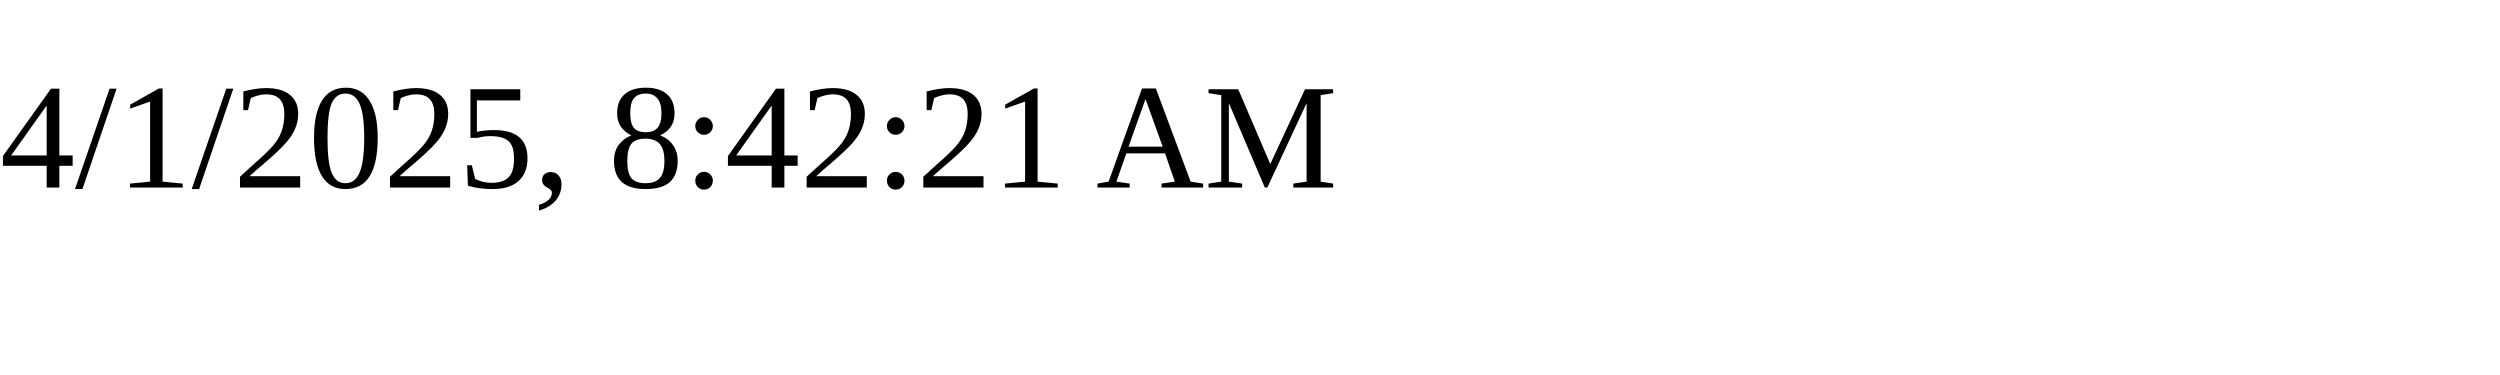
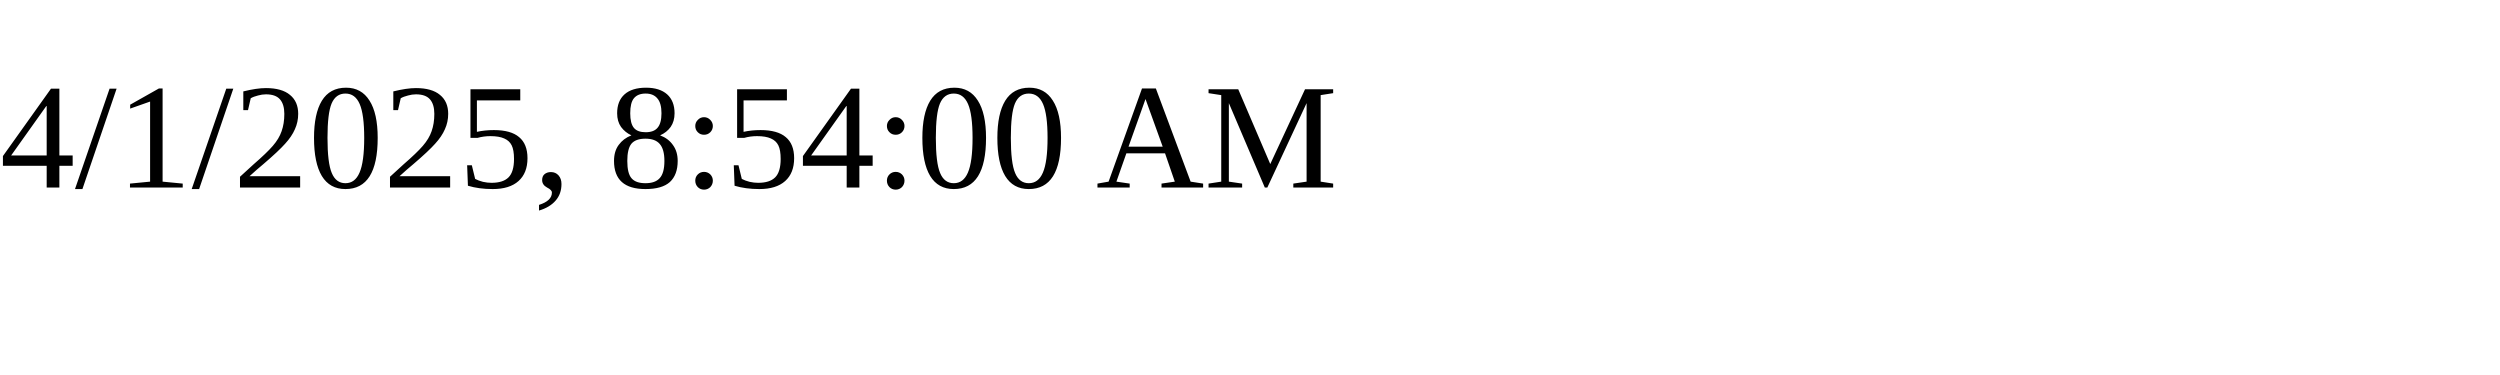
<svg xmlns="http://www.w3.org/2000/svg" height="30" width="200">
-   <text x="0" y="15">4/1/2025, 8:42:21 AM</text>
+   <text x="0" y="15">4/1/2025, 8:54:00 AM</text>
</svg>
